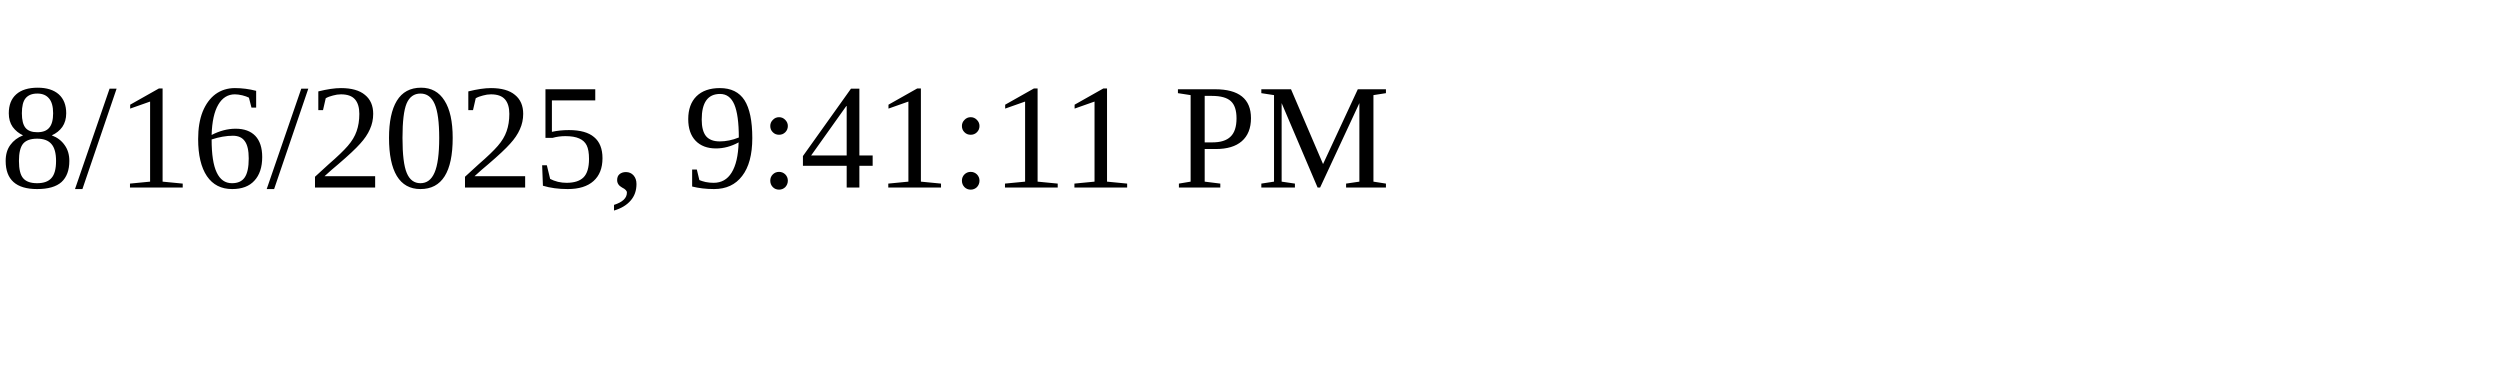
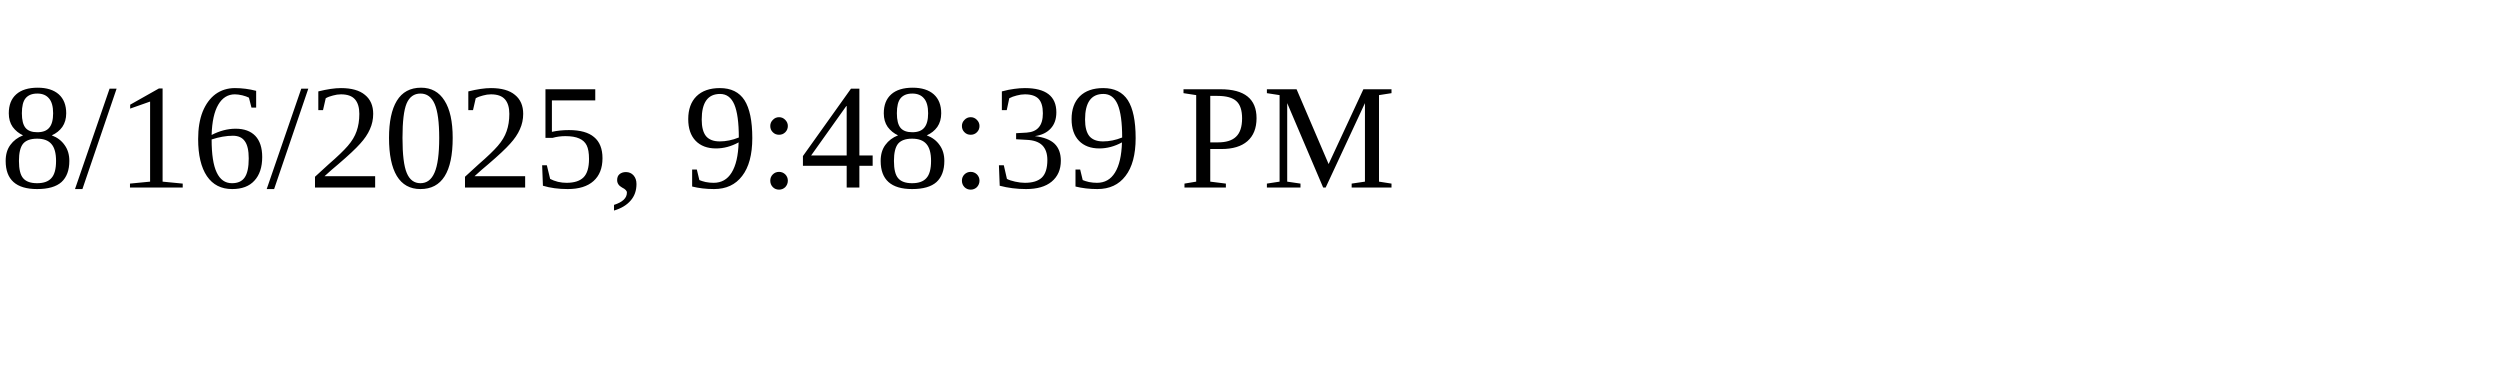
<svg xmlns="http://www.w3.org/2000/svg" height="30" width="200">
-   <text x="0" y="15">8/16/2025, 9:41:11 PM</text>
+   <text x="0" y="15">8/16/2025, 9:48:39 PM</text>
</svg>
